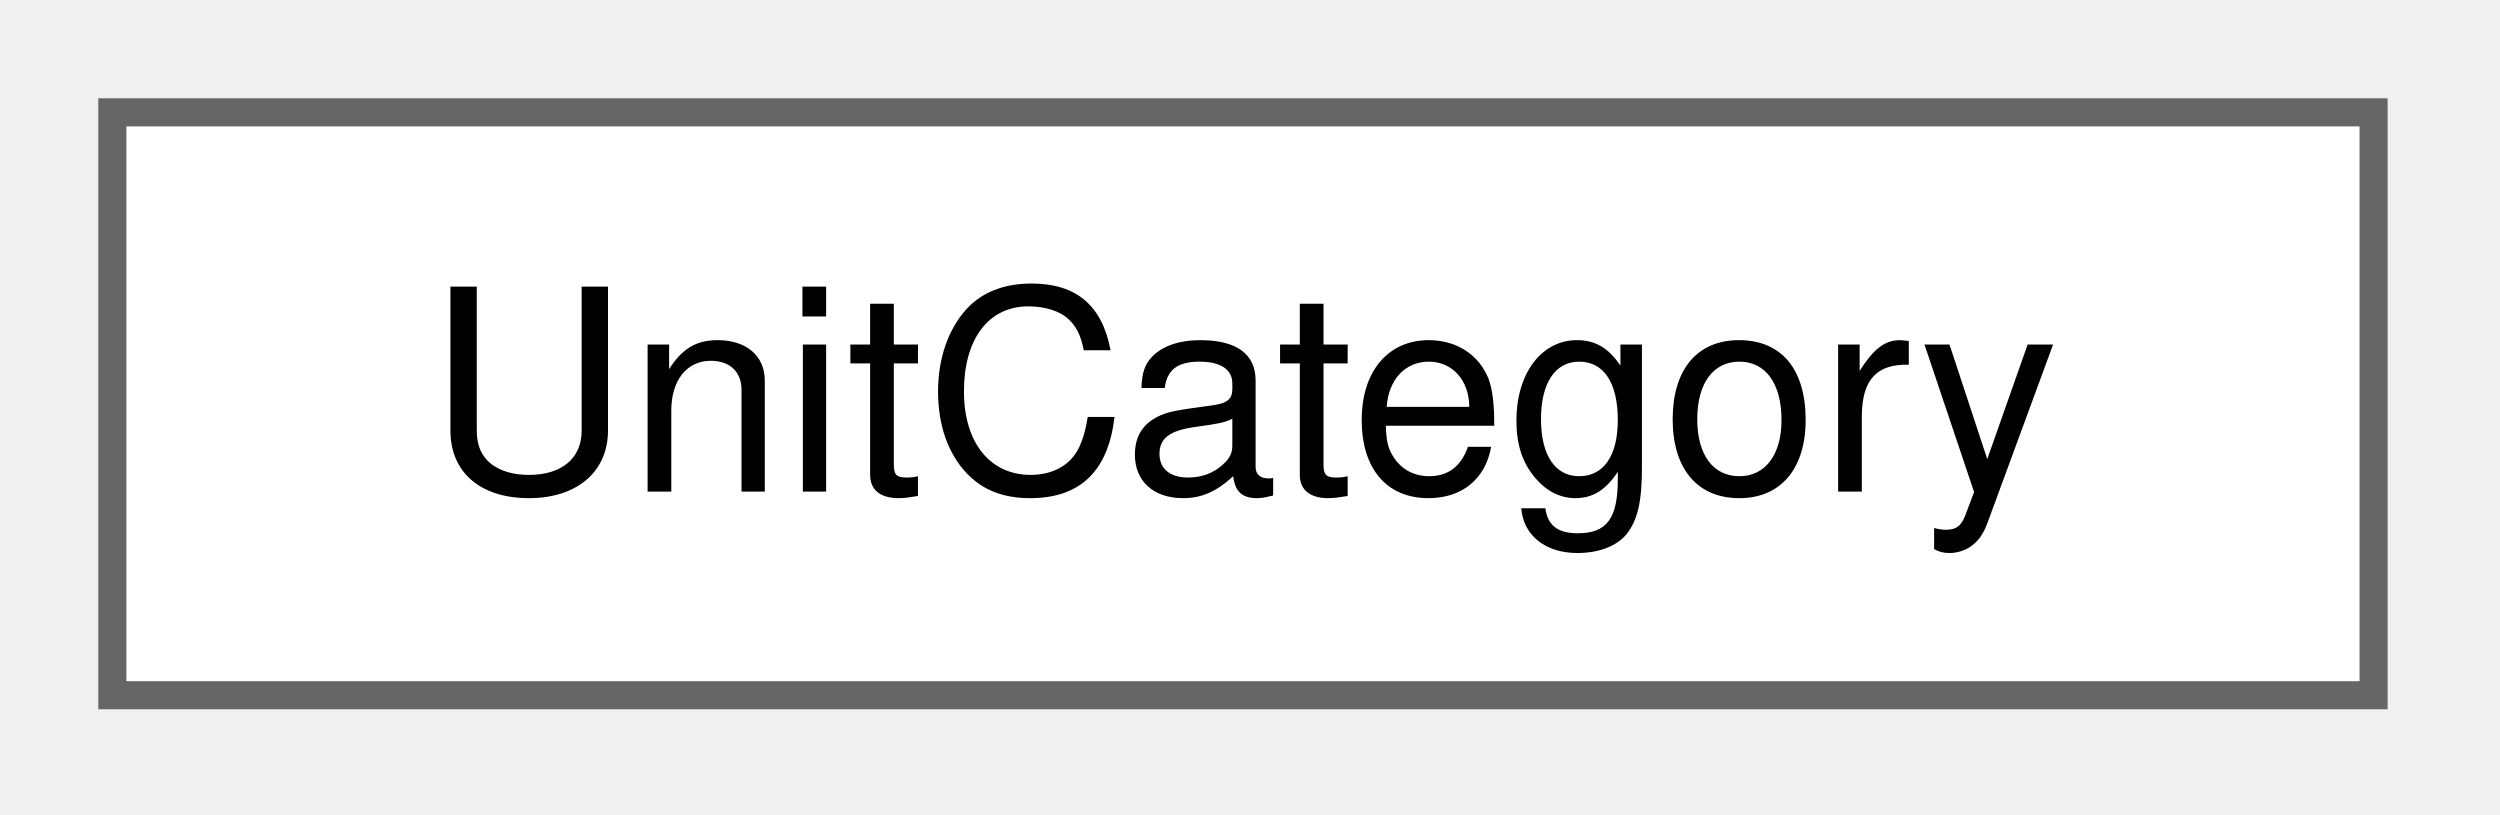
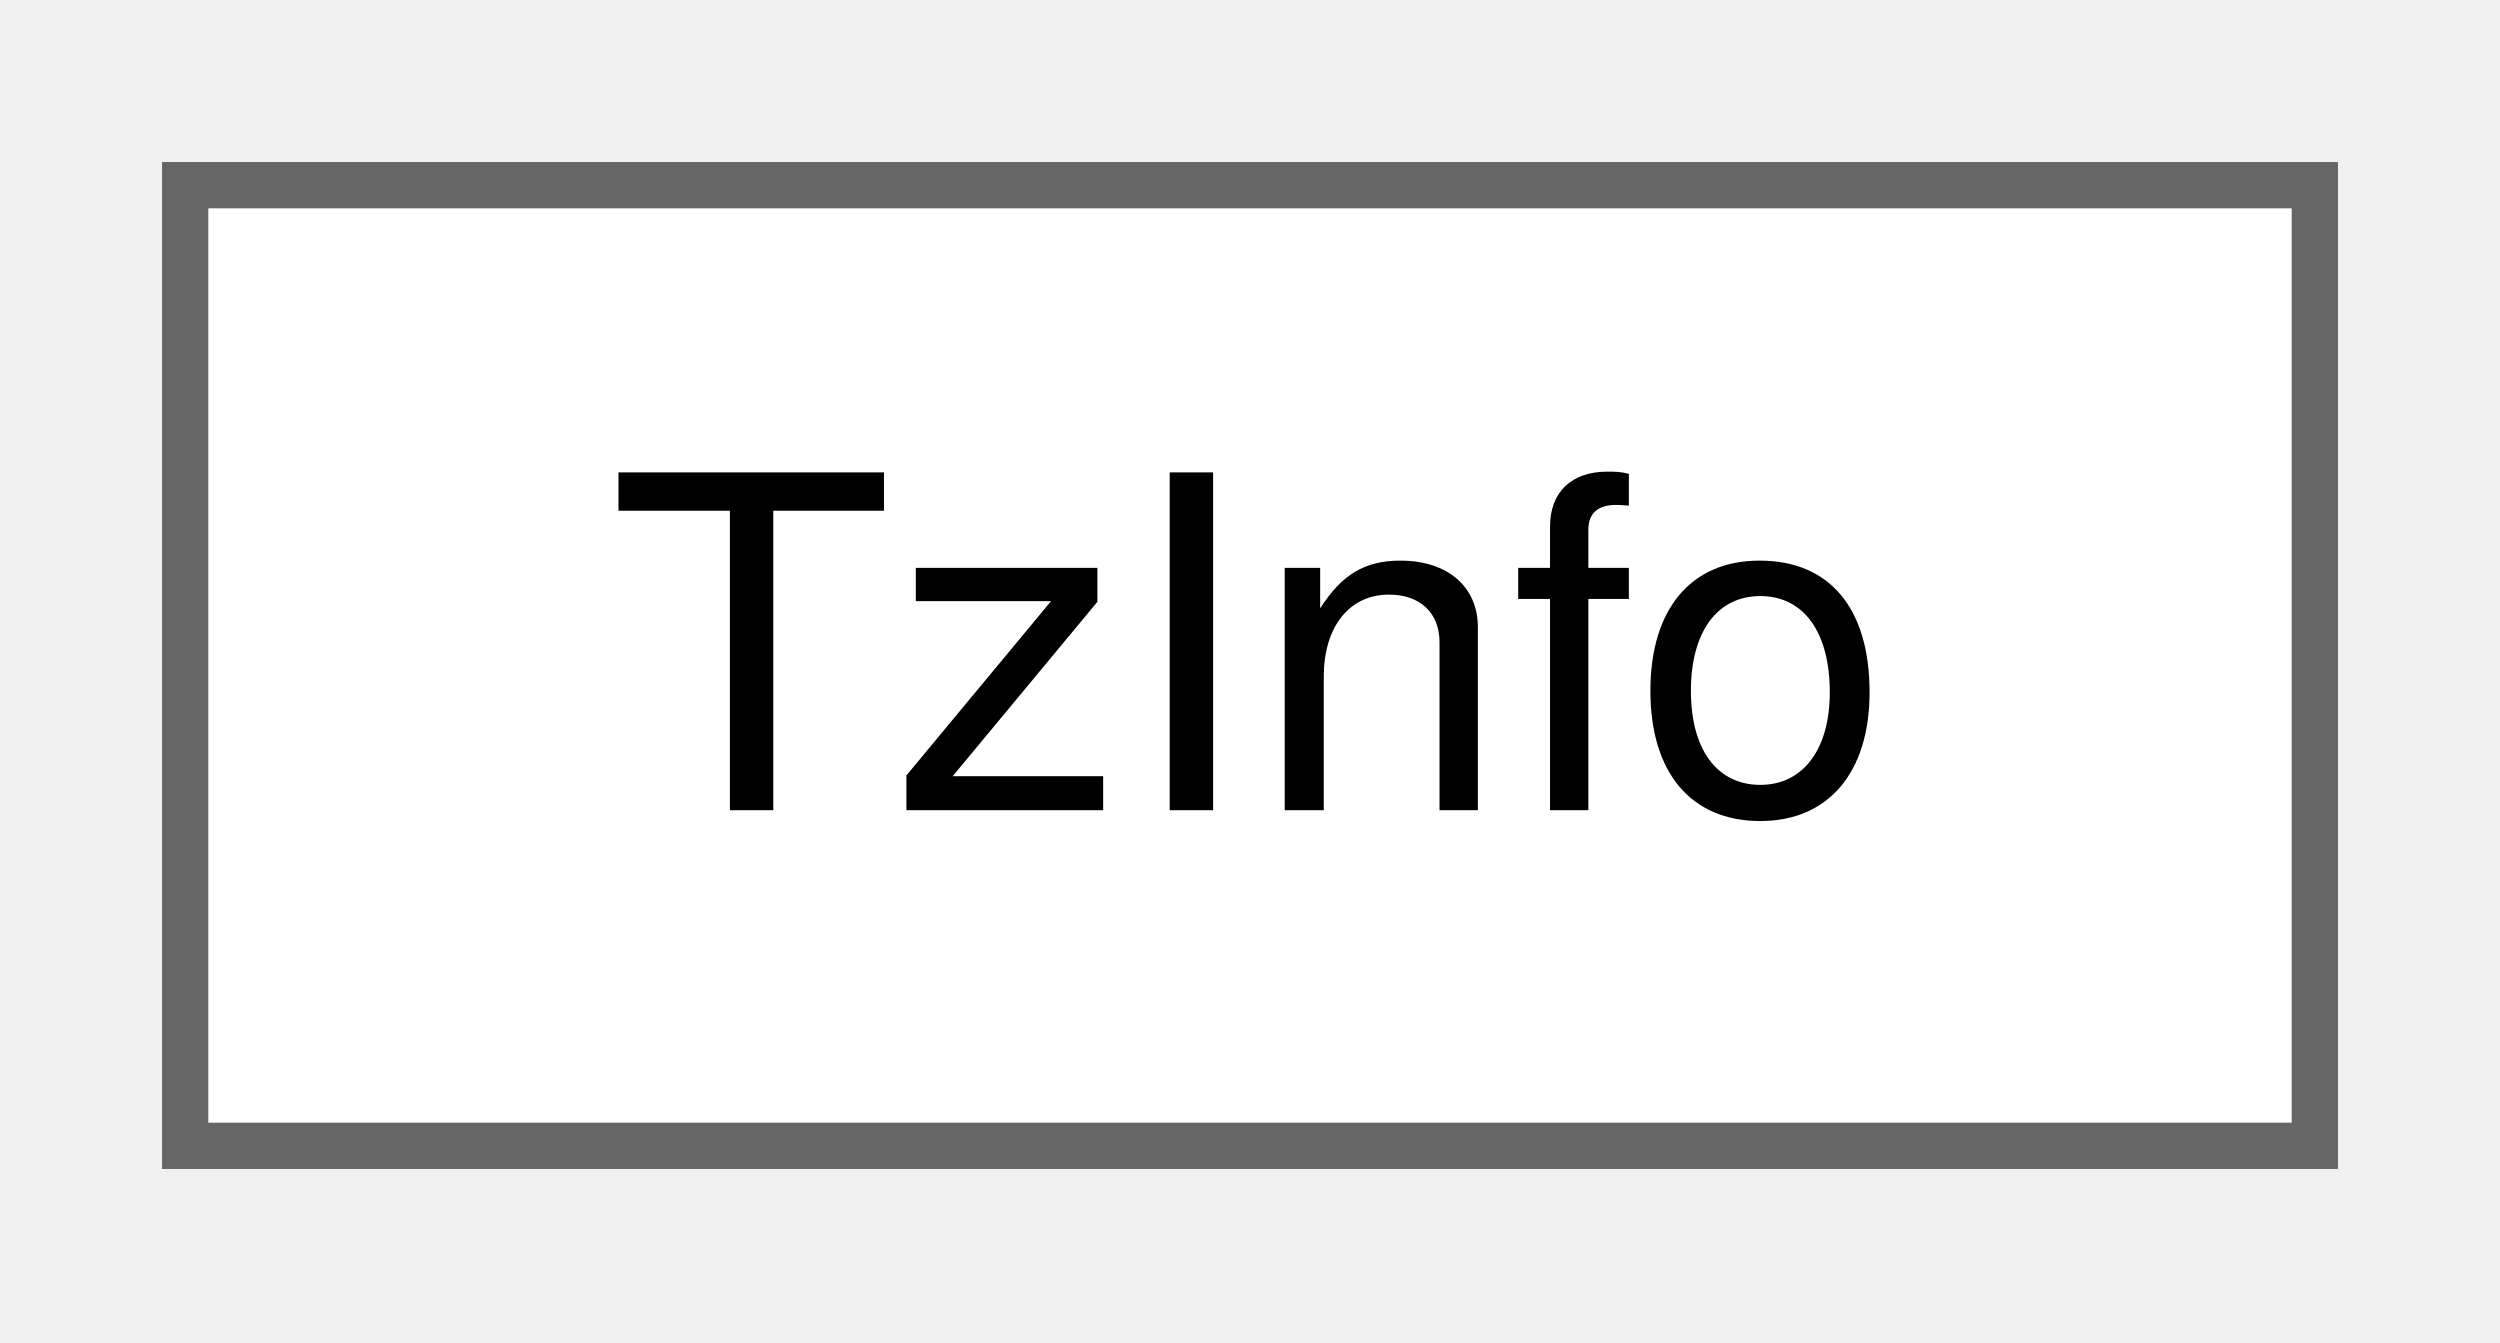
- <svg xmlns="http://www.w3.org/2000/svg" xmlns:xlink="http://www.w3.org/1999/xlink" width="89pt" height="29pt" viewBox="0.00 0.00 89.00 29.00">
+ <svg xmlns="http://www.w3.org/2000/svg" xmlns:xlink="http://www.w3.org/1999/xlink" width="54pt" height="29pt" viewBox="0.00 0.00 54.00 29.00">
  <g id="graph0" class="graph" transform="scale(1 1) rotate(0) translate(4 24.75)">
    <g id="Node000000" class="node">
      <g id="a_Node000000">
-         <a xlink:href="structUnitCategory.html" target="_top" xlink:title=" ">
-           <polygon fill="white" stroke="#666666" points="80.5,-20.75 0,-20.75 0,0 80.5,0 80.5,-20.75" />
-           <text xml:space="preserve" text-anchor="middle" x="40.25" y="-7.25" font-family="Helvetica,sans-Serif" font-size="10.00">UnitCategory</text>
+         <a xlink:href="structTzInfo.html" target="_top" xlink:title=" ">
+           <polygon fill="white" stroke="#666666" points="46,-20.75 0,-20.75 0,0 46,0 46,-20.75" />
+           <text xml:space="preserve" text-anchor="middle" x="23" y="-7.25" font-family="Helvetica,sans-Serif" font-size="10.00">TzInfo</text>
        </a>
      </g>
    </g>
  </g>
</svg>
